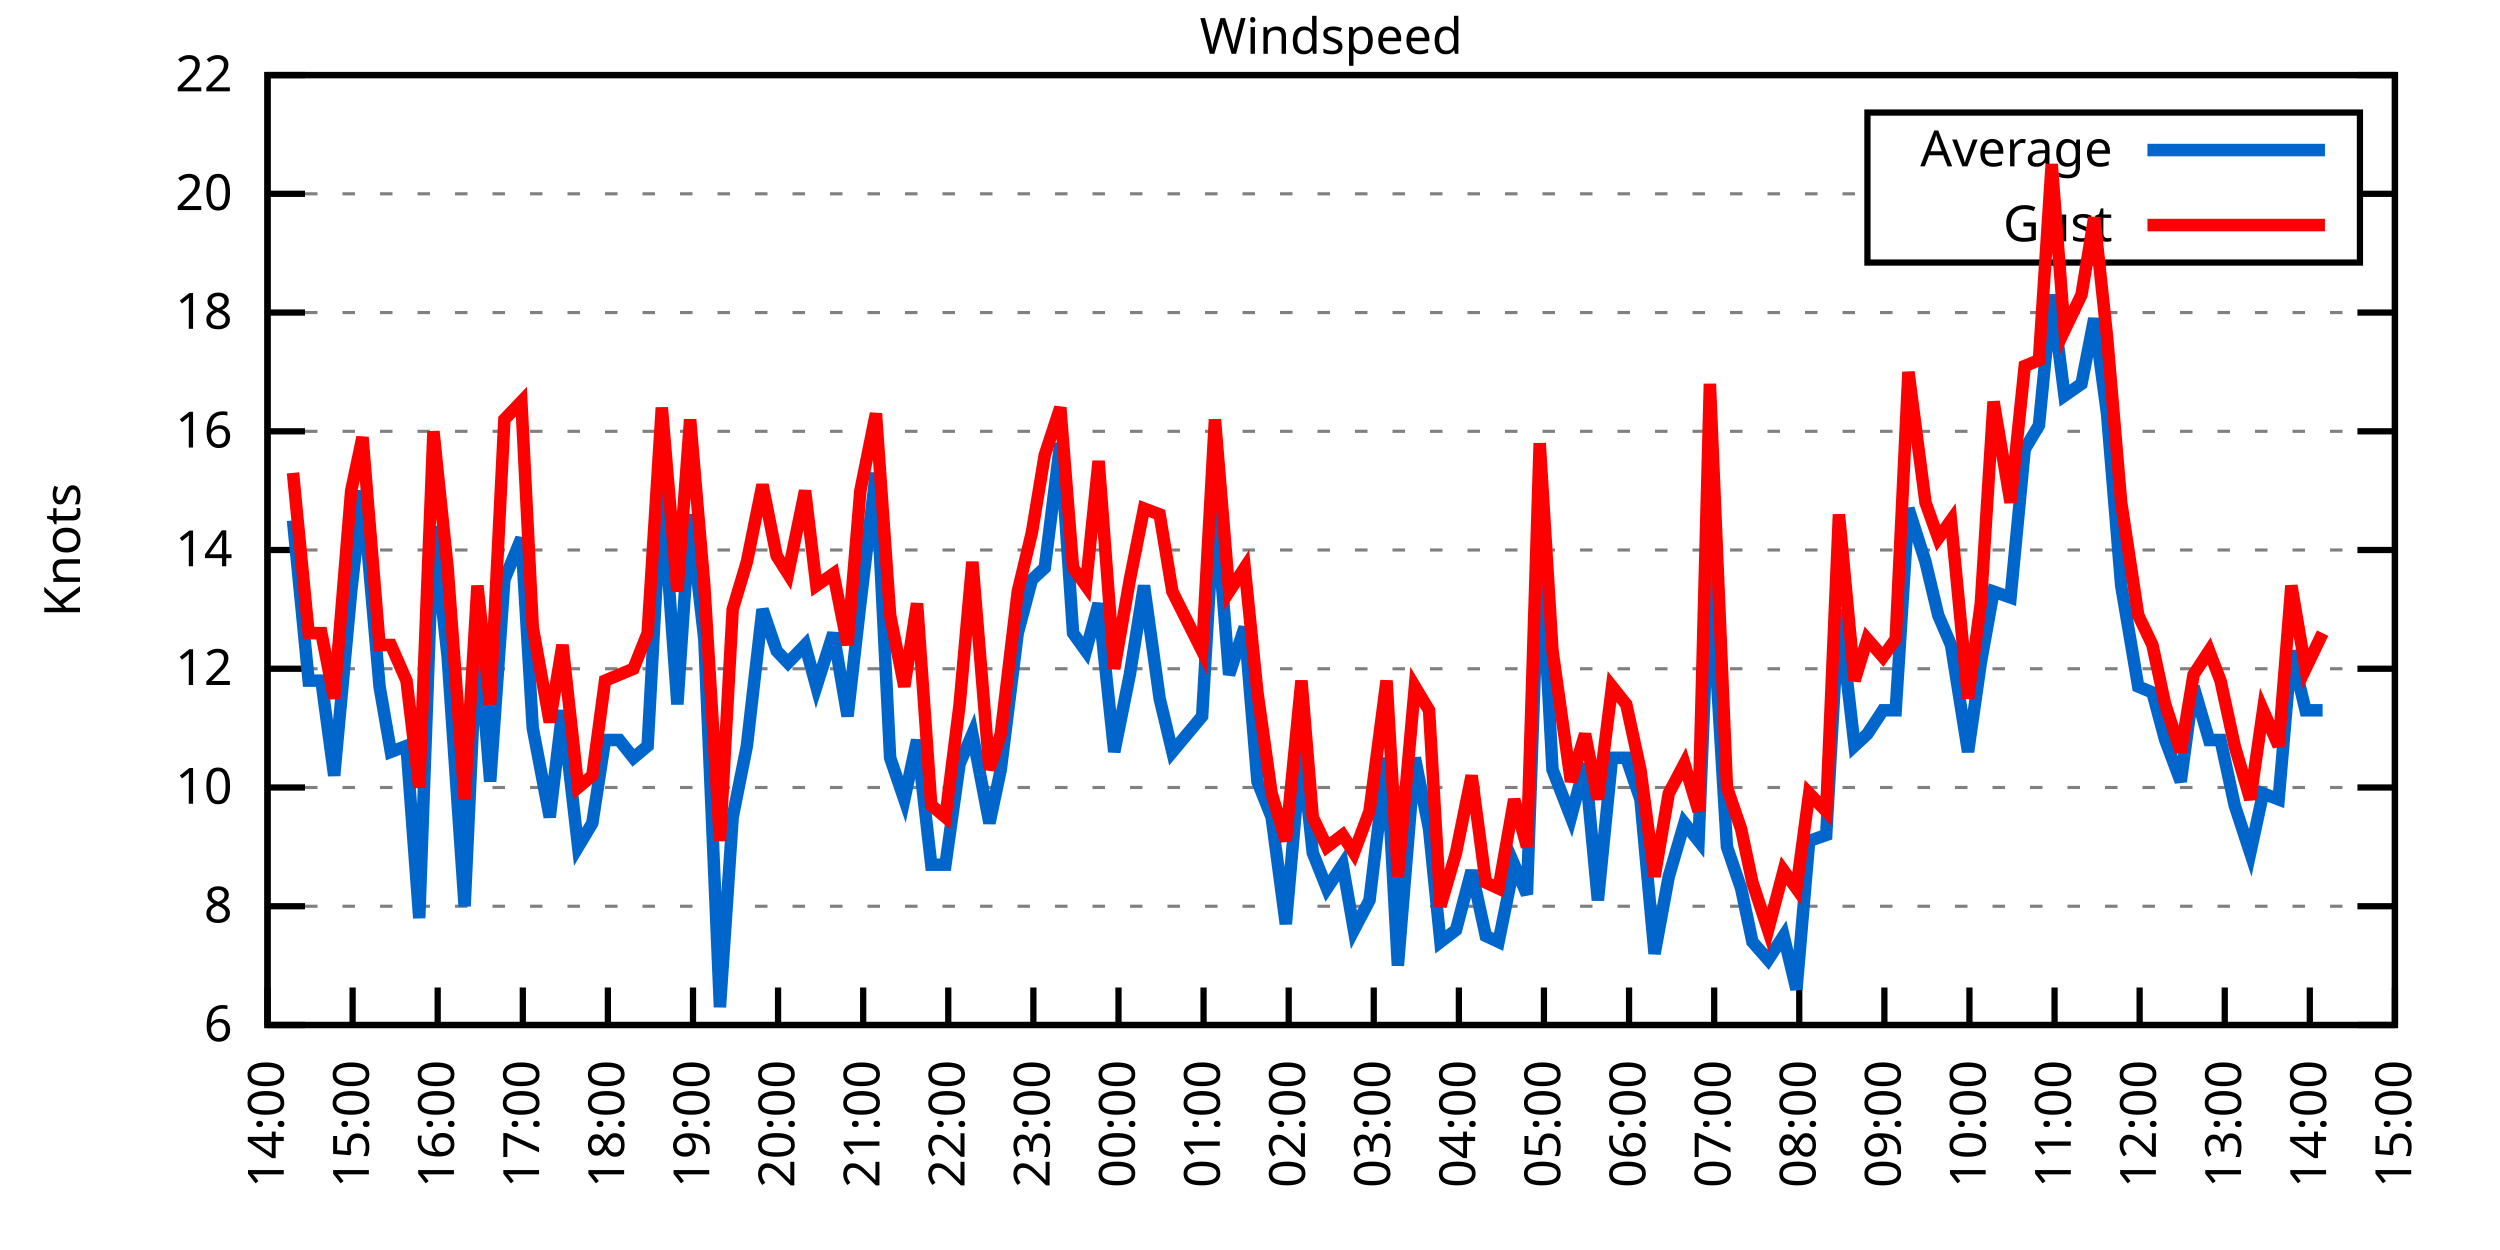
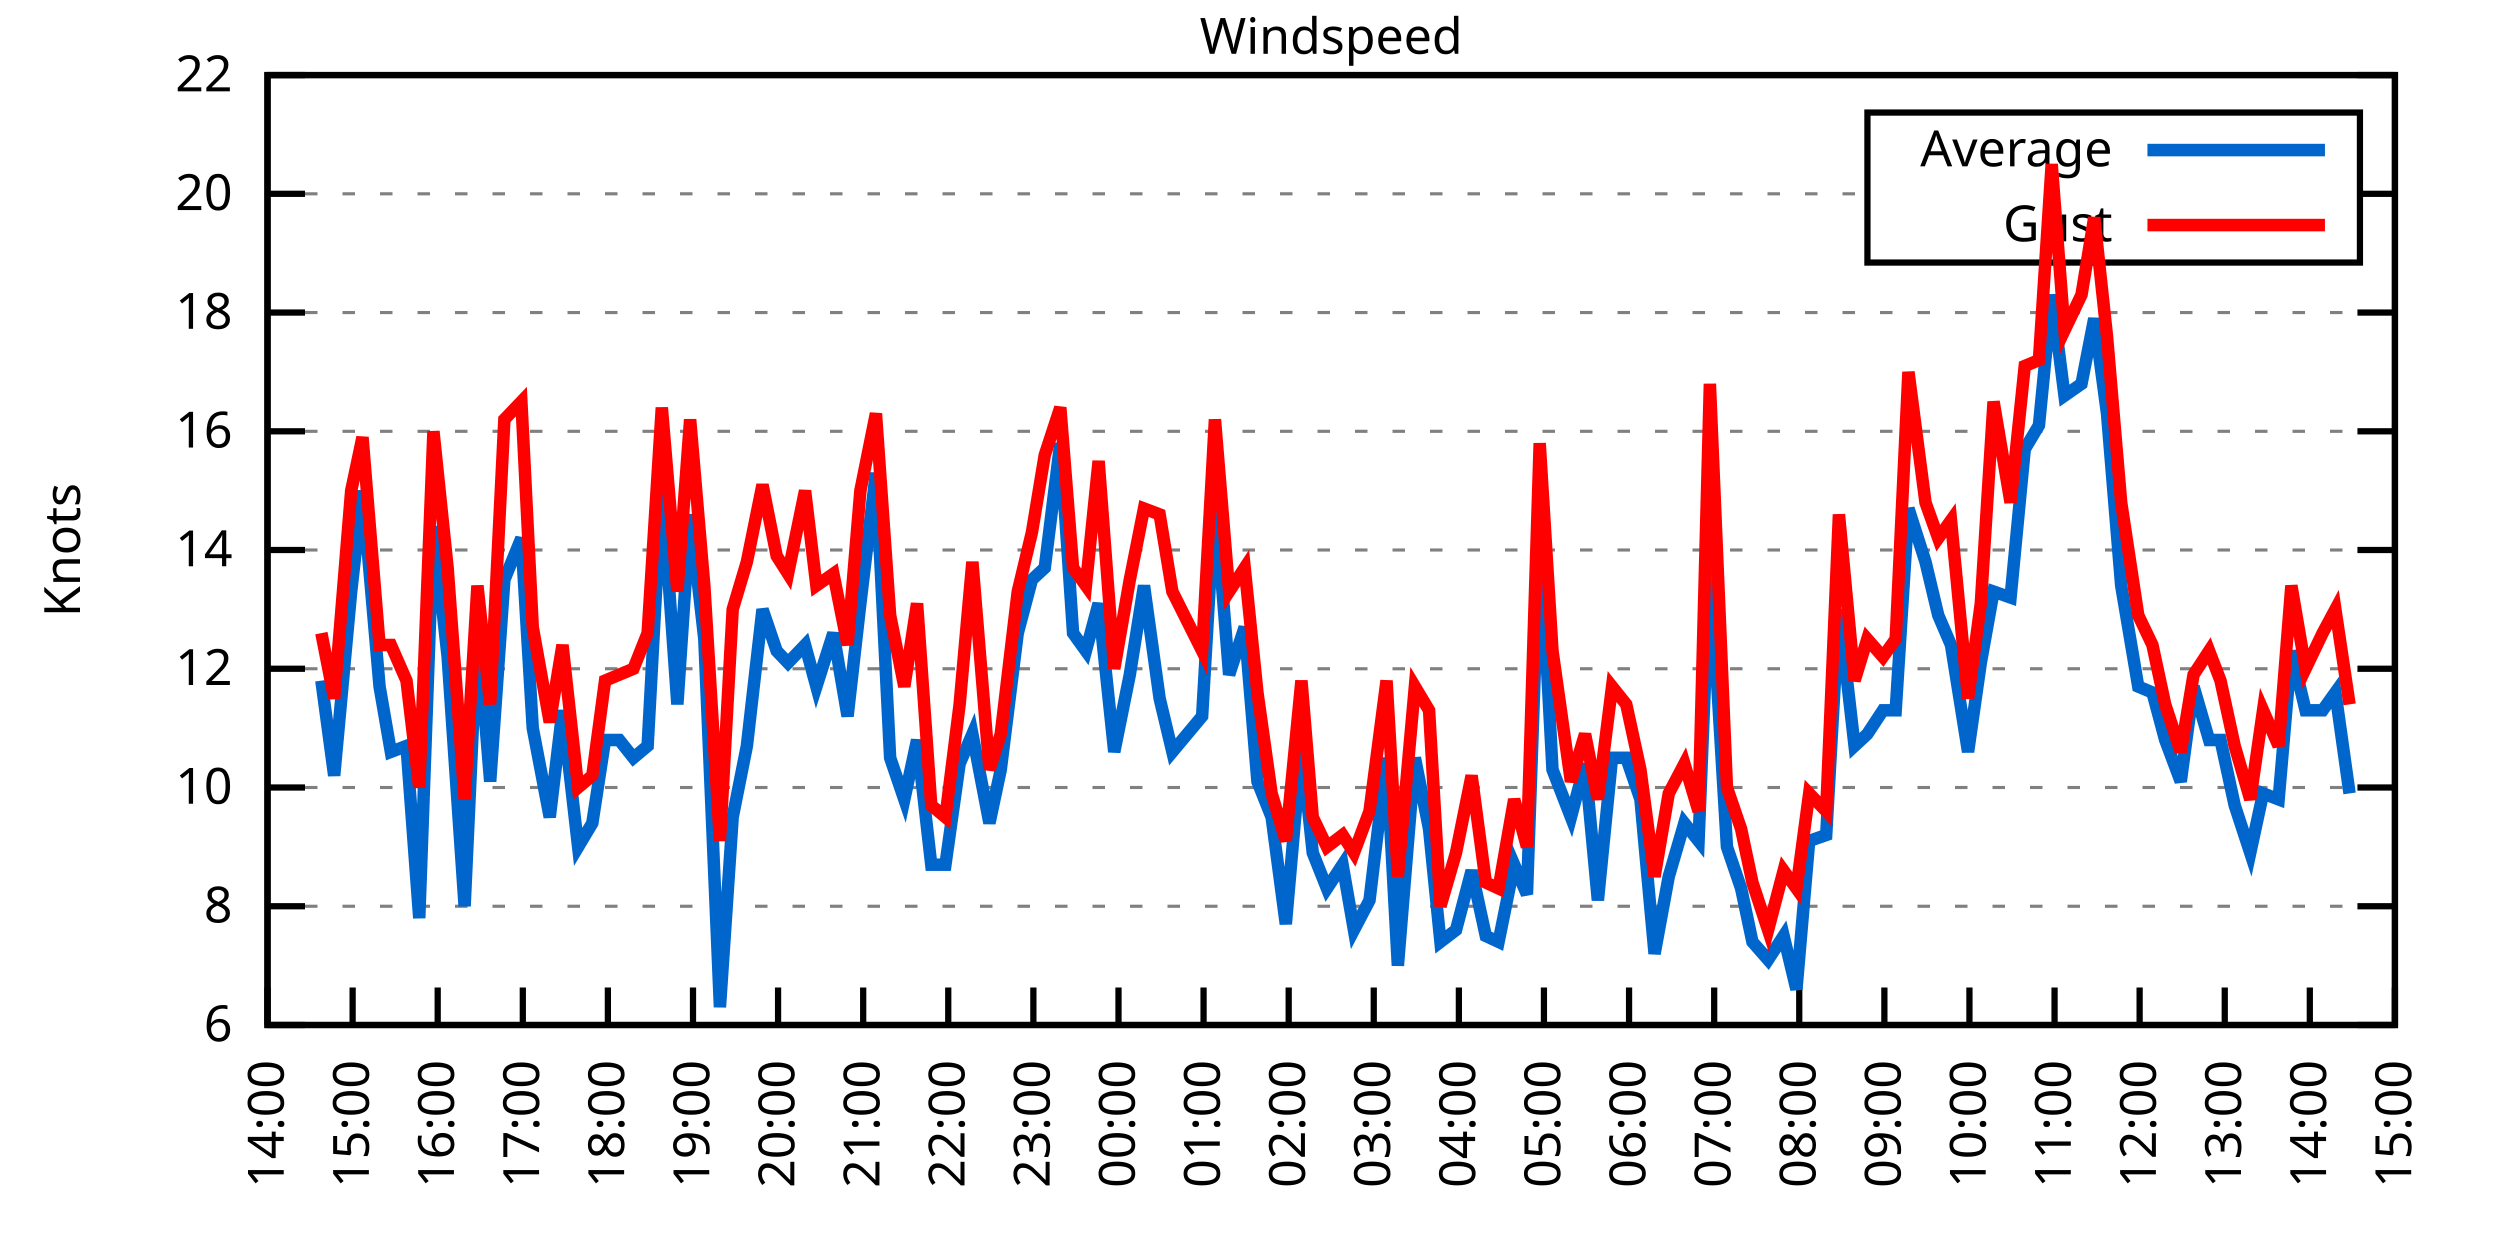
<svg xmlns="http://www.w3.org/2000/svg" xmlns:xlink="http://www.w3.org/1999/xlink" width="400" height="200" viewBox="0 0 400 200">
  <g id="gnuplot_canvas">
    <rect x="0" y="0" width="400" height="200" fill="none" />
    <defs>
      <circle id="gpDot" r="0.5" stroke-width="0.5" stroke="currentColor" />
      <path id="gpPt0" stroke-width="0.333" stroke="currentColor" d="M-1,0 h2 M0,-1 v2" />
      <path id="gpPt1" stroke-width="0.333" stroke="currentColor" d="M-1,-1 L1,1 M1,-1 L-1,1" />
      <path id="gpPt2" stroke-width="0.333" stroke="currentColor" d="M-1,0 L1,0 M0,-1 L0,1 M-1,-1 L1,1 M-1,1 L1,-1" />
      <rect id="gpPt3" stroke-width="0.333" stroke="currentColor" x="-1" y="-1" width="2" height="2" />
      <rect id="gpPt4" stroke-width="0.333" stroke="currentColor" fill="currentColor" x="-1" y="-1" width="2" height="2" />
      <circle id="gpPt5" stroke-width="0.333" stroke="currentColor" cx="0" cy="0" r="1" />
      <use xlink:href="#gpPt5" id="gpPt6" fill="currentColor" stroke="none" />
      <path id="gpPt7" stroke-width="0.333" stroke="currentColor" d="M0,-1.33 L-1.33,0.67 L1.33,0.67 z" />
      <use xlink:href="#gpPt7" id="gpPt8" fill="currentColor" stroke="none" />
      <use xlink:href="#gpPt7" id="gpPt9" stroke="currentColor" transform="rotate(180)" />
      <use xlink:href="#gpPt9" id="gpPt10" fill="currentColor" stroke="none" />
      <use xlink:href="#gpPt3" id="gpPt11" stroke="currentColor" transform="rotate(45)" />
      <use xlink:href="#gpPt11" id="gpPt12" fill="currentColor" stroke="none" />
      <path id="gpPt13" stroke-width="0.333" stroke="currentColor" d="M0,1.330 L1.265,0.411 L0.782,-1.067 L-0.782,-1.076 L-1.265,0.411 z" />
      <use xlink:href="#gpPt13" id="gpPt14" fill="currentColor" stroke="none" />
      <filter id="textbox" filterUnits="objectBoundingBox" x="0" y="0" height="1" width="1">
        <feFlood flood-color="white" flood-opacity="1" result="bgnd" />
        <feComposite in="SourceGraphic" in2="bgnd" operator="atop" />
      </filter>
      <filter id="greybox" filterUnits="objectBoundingBox" x="0" y="0" height="1" width="1">
        <feFlood flood-color="lightgrey" flood-opacity="1" result="grey" />
        <feComposite in="SourceGraphic" in2="grey" operator="atop" />
      </filter>
    </defs>
    <g fill="none" color="white" stroke="currentColor" stroke-width="1.00" stroke-linecap="butt" stroke-linejoin="miter">
</g>
    <g fill="none" color="black" stroke="currentColor" stroke-width="1.00" stroke-linecap="butt" stroke-linejoin="miter">
      <g stroke="none" shape-rendering="crispEdges">
        <polygon fill="rgb(255, 255, 255)" points="42.80,164.00 383.18,164.00 383.18,12.02 42.80,12.02 " />
      </g>
    </g>
    <g fill="none" color="black" stroke="currentColor" stroke-width="1.00" stroke-linecap="butt" stroke-linejoin="miter">
</g>
    <g fill="none" color="black" stroke="black" stroke-width="0.50" stroke-linecap="butt" stroke-linejoin="miter">
</g>
    <g fill="none" color="gray" stroke="currentColor" stroke-width="0.50" stroke-linecap="butt" stroke-linejoin="miter">
      <path stroke="gray" stroke-dasharray="2,4" class="gridline" d="M42.80,164.00 L383.19,164.00  " />
    </g>
    <g fill="none" color="gray" stroke="gray" stroke-width="1.00" stroke-linecap="butt" stroke-linejoin="miter">
</g>
    <g fill="none" color="black" stroke="currentColor" stroke-width="1.00" stroke-linecap="butt" stroke-linejoin="miter">
      <path stroke="black" d="M42.80,164.00 L48.80,164.00 M383.19,164.00 L377.19,164.00  " />
      <g transform="translate(37.20,166.60)" stroke="none" fill="black" font-family="Sans" font-size="8.00" text-anchor="end">
        <text>
          <tspan font-family="Sans"> 6</tspan>
        </text>
      </g>
    </g>
    <g fill="none" color="black" stroke="currentColor" stroke-width="1.00" stroke-linecap="butt" stroke-linejoin="miter">
</g>
    <g fill="none" color="black" stroke="black" stroke-width="0.50" stroke-linecap="butt" stroke-linejoin="miter">
</g>
    <g fill="none" color="gray" stroke="currentColor" stroke-width="0.50" stroke-linecap="butt" stroke-linejoin="miter">
      <path stroke="gray" stroke-dasharray="2,4" class="gridline" d="M42.80,145.00 L383.19,145.00  " />
    </g>
    <g fill="none" color="gray" stroke="gray" stroke-width="1.00" stroke-linecap="butt" stroke-linejoin="miter">
</g>
    <g fill="none" color="black" stroke="currentColor" stroke-width="1.00" stroke-linecap="butt" stroke-linejoin="miter">
      <path stroke="black" d="M42.80,145.00 L48.80,145.00 M383.19,145.00 L377.19,145.00  " />
      <g transform="translate(37.20,147.60)" stroke="none" fill="black" font-family="Sans" font-size="8.00" text-anchor="end">
        <text>
          <tspan font-family="Sans"> 8</tspan>
        </text>
      </g>
    </g>
    <g fill="none" color="black" stroke="currentColor" stroke-width="1.00" stroke-linecap="butt" stroke-linejoin="miter">
</g>
    <g fill="none" color="black" stroke="black" stroke-width="0.50" stroke-linecap="butt" stroke-linejoin="miter">
</g>
    <g fill="none" color="gray" stroke="currentColor" stroke-width="0.50" stroke-linecap="butt" stroke-linejoin="miter">
      <path stroke="gray" stroke-dasharray="2,4" class="gridline" d="M42.80,126.00 L383.19,126.00  " />
    </g>
    <g fill="none" color="gray" stroke="gray" stroke-width="1.00" stroke-linecap="butt" stroke-linejoin="miter">
</g>
    <g fill="none" color="black" stroke="currentColor" stroke-width="1.00" stroke-linecap="butt" stroke-linejoin="miter">
      <path stroke="black" d="M42.80,126.00 L48.80,126.00 M383.19,126.00 L377.19,126.00  " />
      <g transform="translate(37.20,128.60)" stroke="none" fill="black" font-family="Sans" font-size="8.00" text-anchor="end">
        <text>
          <tspan font-family="Sans"> 10</tspan>
        </text>
      </g>
    </g>
    <g fill="none" color="black" stroke="currentColor" stroke-width="1.00" stroke-linecap="butt" stroke-linejoin="miter">
</g>
    <g fill="none" color="black" stroke="black" stroke-width="0.50" stroke-linecap="butt" stroke-linejoin="miter">
</g>
    <g fill="none" color="gray" stroke="currentColor" stroke-width="0.50" stroke-linecap="butt" stroke-linejoin="miter">
      <path stroke="gray" stroke-dasharray="2,4" class="gridline" d="M42.80,107.00 L383.19,107.00  " />
    </g>
    <g fill="none" color="gray" stroke="gray" stroke-width="1.00" stroke-linecap="butt" stroke-linejoin="miter">
</g>
    <g fill="none" color="black" stroke="currentColor" stroke-width="1.00" stroke-linecap="butt" stroke-linejoin="miter">
      <path stroke="black" d="M42.80,107.00 L48.80,107.00 M383.19,107.00 L377.19,107.00  " />
      <g transform="translate(37.20,109.60)" stroke="none" fill="black" font-family="Sans" font-size="8.00" text-anchor="end">
        <text>
          <tspan font-family="Sans"> 12</tspan>
        </text>
      </g>
    </g>
    <g fill="none" color="black" stroke="currentColor" stroke-width="1.00" stroke-linecap="butt" stroke-linejoin="miter">
</g>
    <g fill="none" color="black" stroke="black" stroke-width="0.50" stroke-linecap="butt" stroke-linejoin="miter">
</g>
    <g fill="none" color="gray" stroke="currentColor" stroke-width="0.50" stroke-linecap="butt" stroke-linejoin="miter">
      <path stroke="gray" stroke-dasharray="2,4" class="gridline" d="M42.80,88.00 L383.19,88.00  " />
    </g>
    <g fill="none" color="gray" stroke="gray" stroke-width="1.00" stroke-linecap="butt" stroke-linejoin="miter">
</g>
    <g fill="none" color="black" stroke="currentColor" stroke-width="1.00" stroke-linecap="butt" stroke-linejoin="miter">
      <path stroke="black" d="M42.80,88.00 L48.80,88.00 M383.19,88.00 L377.19,88.00  " />
      <g transform="translate(37.20,90.60)" stroke="none" fill="black" font-family="Sans" font-size="8.00" text-anchor="end">
        <text>
          <tspan font-family="Sans"> 14</tspan>
        </text>
      </g>
    </g>
    <g fill="none" color="black" stroke="currentColor" stroke-width="1.00" stroke-linecap="butt" stroke-linejoin="miter">
</g>
    <g fill="none" color="black" stroke="black" stroke-width="0.50" stroke-linecap="butt" stroke-linejoin="miter">
</g>
    <g fill="none" color="gray" stroke="currentColor" stroke-width="0.50" stroke-linecap="butt" stroke-linejoin="miter">
      <path stroke="gray" stroke-dasharray="2,4" class="gridline" d="M42.80,69.01 L383.19,69.01  " />
    </g>
    <g fill="none" color="gray" stroke="gray" stroke-width="1.00" stroke-linecap="butt" stroke-linejoin="miter">
</g>
    <g fill="none" color="black" stroke="currentColor" stroke-width="1.00" stroke-linecap="butt" stroke-linejoin="miter">
      <path stroke="black" d="M42.80,69.01 L48.80,69.01 M383.19,69.01 L377.19,69.01  " />
      <g transform="translate(37.20,71.61)" stroke="none" fill="black" font-family="Sans" font-size="8.00" text-anchor="end">
        <text>
          <tspan font-family="Sans"> 16</tspan>
        </text>
      </g>
    </g>
    <g fill="none" color="black" stroke="currentColor" stroke-width="1.00" stroke-linecap="butt" stroke-linejoin="miter">
</g>
    <g fill="none" color="black" stroke="black" stroke-width="0.50" stroke-linecap="butt" stroke-linejoin="miter">
</g>
    <g fill="none" color="gray" stroke="currentColor" stroke-width="0.50" stroke-linecap="butt" stroke-linejoin="miter">
      <path stroke="gray" stroke-dasharray="2,4" class="gridline" d="M42.80,50.01 L383.19,50.01  " />
    </g>
    <g fill="none" color="gray" stroke="gray" stroke-width="1.00" stroke-linecap="butt" stroke-linejoin="miter">
</g>
    <g fill="none" color="black" stroke="currentColor" stroke-width="1.00" stroke-linecap="butt" stroke-linejoin="miter">
      <path stroke="black" d="M42.80,50.01 L48.80,50.01 M383.19,50.01 L377.19,50.01  " />
      <g transform="translate(37.20,52.61)" stroke="none" fill="black" font-family="Sans" font-size="8.00" text-anchor="end">
        <text>
          <tspan font-family="Sans"> 18</tspan>
        </text>
      </g>
    </g>
    <g fill="none" color="black" stroke="currentColor" stroke-width="1.00" stroke-linecap="butt" stroke-linejoin="miter">
</g>
    <g fill="none" color="black" stroke="black" stroke-width="0.50" stroke-linecap="butt" stroke-linejoin="miter">
</g>
    <g fill="none" color="gray" stroke="currentColor" stroke-width="0.50" stroke-linecap="butt" stroke-linejoin="miter">
      <path stroke="gray" stroke-dasharray="2,4" class="gridline" d="M42.80,31.01 L298.79,31.01 M377.59,31.01 L383.19,31.01  " />
    </g>
    <g fill="none" color="gray" stroke="gray" stroke-width="1.00" stroke-linecap="butt" stroke-linejoin="miter">
</g>
    <g fill="none" color="black" stroke="currentColor" stroke-width="1.00" stroke-linecap="butt" stroke-linejoin="miter">
      <path stroke="black" d="M42.80,31.01 L48.80,31.01 M383.19,31.01 L377.19,31.01  " />
      <g transform="translate(37.20,33.61)" stroke="none" fill="black" font-family="Sans" font-size="8.00" text-anchor="end">
        <text>
          <tspan font-family="Sans"> 20</tspan>
        </text>
      </g>
    </g>
    <g fill="none" color="black" stroke="currentColor" stroke-width="1.00" stroke-linecap="butt" stroke-linejoin="miter">
</g>
    <g fill="none" color="black" stroke="black" stroke-width="0.50" stroke-linecap="butt" stroke-linejoin="miter">
</g>
    <g fill="none" color="gray" stroke="currentColor" stroke-width="0.50" stroke-linecap="butt" stroke-linejoin="miter">
      <path stroke="gray" stroke-dasharray="2,4" class="gridline" d="M42.80,12.01 L383.19,12.01  " />
    </g>
    <g fill="none" color="gray" stroke="gray" stroke-width="1.00" stroke-linecap="butt" stroke-linejoin="miter">
</g>
    <g fill="none" color="black" stroke="currentColor" stroke-width="1.00" stroke-linecap="butt" stroke-linejoin="miter">
      <path stroke="black" d="M42.80,12.01 L48.80,12.01 M383.19,12.01 L377.19,12.01  " />
      <g transform="translate(37.20,14.61)" stroke="none" fill="black" font-family="Sans" font-size="8.00" text-anchor="end">
        <text>
          <tspan font-family="Sans"> 22</tspan>
        </text>
      </g>
    </g>
    <g fill="none" color="black" stroke="currentColor" stroke-width="1.00" stroke-linecap="butt" stroke-linejoin="miter">
      <path stroke="black" d="M42.80,164.00 L42.80,158.00  " />
      <g transform="translate(45.40,169.60) rotate(270.00)" stroke="none" fill="black" font-family="Sans" font-size="8.00" text-anchor="end">
        <text>
          <tspan font-family="Sans">14:00</tspan>
        </text>
      </g>
    </g>
    <g fill="none" color="black" stroke="currentColor" stroke-width="1.00" stroke-linecap="butt" stroke-linejoin="miter">
      <path stroke="black" d="M56.42,164.00 L56.42,158.00  " />
      <g transform="translate(59.02,169.60) rotate(270.00)" stroke="none" fill="black" font-family="Sans" font-size="8.00" text-anchor="end">
        <text>
          <tspan font-family="Sans">15:00</tspan>
        </text>
      </g>
    </g>
    <g fill="none" color="black" stroke="currentColor" stroke-width="1.00" stroke-linecap="butt" stroke-linejoin="miter">
      <path stroke="black" d="M70.03,164.00 L70.03,158.00  " />
      <g transform="translate(72.63,169.60) rotate(270.00)" stroke="none" fill="black" font-family="Sans" font-size="8.00" text-anchor="end">
        <text>
          <tspan font-family="Sans">16:00</tspan>
        </text>
      </g>
    </g>
    <g fill="none" color="black" stroke="currentColor" stroke-width="1.00" stroke-linecap="butt" stroke-linejoin="miter">
      <path stroke="black" d="M83.65,164.00 L83.65,158.00  " />
      <g transform="translate(86.25,169.60) rotate(270.00)" stroke="none" fill="black" font-family="Sans" font-size="8.00" text-anchor="end">
        <text>
          <tspan font-family="Sans">17:00</tspan>
        </text>
      </g>
    </g>
    <g fill="none" color="black" stroke="currentColor" stroke-width="1.00" stroke-linecap="butt" stroke-linejoin="miter">
      <path stroke="black" d="M97.26,164.00 L97.26,158.00  " />
      <g transform="translate(99.86,169.60) rotate(270.00)" stroke="none" fill="black" font-family="Sans" font-size="8.00" text-anchor="end">
        <text>
          <tspan font-family="Sans">18:00</tspan>
        </text>
      </g>
    </g>
    <g fill="none" color="black" stroke="currentColor" stroke-width="1.00" stroke-linecap="butt" stroke-linejoin="miter">
      <path stroke="black" d="M110.88,164.00 L110.88,158.00  " />
      <g transform="translate(113.48,169.60) rotate(270.00)" stroke="none" fill="black" font-family="Sans" font-size="8.00" text-anchor="end">
        <text>
          <tspan font-family="Sans">19:00</tspan>
        </text>
      </g>
    </g>
    <g fill="none" color="black" stroke="currentColor" stroke-width="1.00" stroke-linecap="butt" stroke-linejoin="miter">
      <path stroke="black" d="M124.49,164.00 L124.49,158.00  " />
      <g transform="translate(127.09,169.60) rotate(270.00)" stroke="none" fill="black" font-family="Sans" font-size="8.00" text-anchor="end">
        <text>
          <tspan font-family="Sans">20:00</tspan>
        </text>
      </g>
    </g>
    <g fill="none" color="black" stroke="currentColor" stroke-width="1.00" stroke-linecap="butt" stroke-linejoin="miter">
      <path stroke="black" d="M138.11,164.00 L138.11,158.00  " />
      <g transform="translate(140.71,169.60) rotate(270.00)" stroke="none" fill="black" font-family="Sans" font-size="8.00" text-anchor="end">
        <text>
          <tspan font-family="Sans">21:00</tspan>
        </text>
      </g>
    </g>
    <g fill="none" color="black" stroke="currentColor" stroke-width="1.00" stroke-linecap="butt" stroke-linejoin="miter">
      <path stroke="black" d="M151.72,164.00 L151.72,158.00  " />
      <g transform="translate(154.32,169.60) rotate(270.00)" stroke="none" fill="black" font-family="Sans" font-size="8.00" text-anchor="end">
        <text>
          <tspan font-family="Sans">22:00</tspan>
        </text>
      </g>
    </g>
    <g fill="none" color="black" stroke="currentColor" stroke-width="1.00" stroke-linecap="butt" stroke-linejoin="miter">
      <path stroke="black" d="M165.34,164.00 L165.34,158.00  " />
      <g transform="translate(167.94,169.60) rotate(270.00)" stroke="none" fill="black" font-family="Sans" font-size="8.00" text-anchor="end">
        <text>
          <tspan font-family="Sans">23:00</tspan>
        </text>
      </g>
    </g>
    <g fill="none" color="black" stroke="currentColor" stroke-width="1.00" stroke-linecap="butt" stroke-linejoin="miter">
      <path stroke="black" d="M178.96,164.00 L178.96,158.00  " />
      <g transform="translate(181.56,169.60) rotate(270.00)" stroke="none" fill="black" font-family="Sans" font-size="8.00" text-anchor="end">
        <text>
          <tspan font-family="Sans">00:00</tspan>
        </text>
      </g>
    </g>
    <g fill="none" color="black" stroke="currentColor" stroke-width="1.00" stroke-linecap="butt" stroke-linejoin="miter">
      <path stroke="black" d="M192.57,164.00 L192.57,158.00  " />
      <g transform="translate(195.17,169.60) rotate(270.00)" stroke="none" fill="black" font-family="Sans" font-size="8.00" text-anchor="end">
        <text>
          <tspan font-family="Sans">01:00</tspan>
        </text>
      </g>
    </g>
    <g fill="none" color="black" stroke="currentColor" stroke-width="1.00" stroke-linecap="butt" stroke-linejoin="miter">
      <path stroke="black" d="M206.19,164.00 L206.19,158.00  " />
      <g transform="translate(208.79,169.60) rotate(270.00)" stroke="none" fill="black" font-family="Sans" font-size="8.00" text-anchor="end">
        <text>
          <tspan font-family="Sans">02:00</tspan>
        </text>
      </g>
    </g>
    <g fill="none" color="black" stroke="currentColor" stroke-width="1.00" stroke-linecap="butt" stroke-linejoin="miter">
      <path stroke="black" d="M219.80,164.00 L219.80,158.00  " />
      <g transform="translate(222.40,169.60) rotate(270.00)" stroke="none" fill="black" font-family="Sans" font-size="8.00" text-anchor="end">
        <text>
          <tspan font-family="Sans">03:00</tspan>
        </text>
      </g>
    </g>
    <g fill="none" color="black" stroke="currentColor" stroke-width="1.00" stroke-linecap="butt" stroke-linejoin="miter">
      <path stroke="black" d="M233.42,164.00 L233.42,158.00  " />
      <g transform="translate(236.02,169.60) rotate(270.00)" stroke="none" fill="black" font-family="Sans" font-size="8.00" text-anchor="end">
        <text>
          <tspan font-family="Sans">04:00</tspan>
        </text>
      </g>
    </g>
    <g fill="none" color="black" stroke="currentColor" stroke-width="1.00" stroke-linecap="butt" stroke-linejoin="miter">
      <path stroke="black" d="M247.03,164.00 L247.03,158.00  " />
      <g transform="translate(249.63,169.60) rotate(270.00)" stroke="none" fill="black" font-family="Sans" font-size="8.00" text-anchor="end">
        <text>
          <tspan font-family="Sans">05:00</tspan>
        </text>
      </g>
    </g>
    <g fill="none" color="black" stroke="currentColor" stroke-width="1.00" stroke-linecap="butt" stroke-linejoin="miter">
      <path stroke="black" d="M260.65,164.00 L260.65,158.00  " />
      <g transform="translate(263.25,169.60) rotate(270.00)" stroke="none" fill="black" font-family="Sans" font-size="8.00" text-anchor="end">
        <text>
          <tspan font-family="Sans">06:00</tspan>
        </text>
      </g>
    </g>
    <g fill="none" color="black" stroke="currentColor" stroke-width="1.00" stroke-linecap="butt" stroke-linejoin="miter">
      <path stroke="black" d="M274.27,164.00 L274.27,158.00  " />
      <g transform="translate(276.87,169.60) rotate(270.00)" stroke="none" fill="black" font-family="Sans" font-size="8.00" text-anchor="end">
        <text>
          <tspan font-family="Sans">07:00</tspan>
        </text>
      </g>
    </g>
    <g fill="none" color="black" stroke="currentColor" stroke-width="1.00" stroke-linecap="butt" stroke-linejoin="miter">
      <path stroke="black" d="M287.88,164.00 L287.88,158.00  " />
      <g transform="translate(290.48,169.60) rotate(270.00)" stroke="none" fill="black" font-family="Sans" font-size="8.00" text-anchor="end">
        <text>
          <tspan font-family="Sans">08:00</tspan>
        </text>
      </g>
    </g>
    <g fill="none" color="black" stroke="currentColor" stroke-width="1.00" stroke-linecap="butt" stroke-linejoin="miter">
      <path stroke="black" d="M301.50,164.00 L301.50,158.00  " />
      <g transform="translate(304.10,169.60) rotate(270.00)" stroke="none" fill="black" font-family="Sans" font-size="8.00" text-anchor="end">
        <text>
          <tspan font-family="Sans">09:00</tspan>
        </text>
      </g>
    </g>
    <g fill="none" color="black" stroke="currentColor" stroke-width="1.00" stroke-linecap="butt" stroke-linejoin="miter">
      <path stroke="black" d="M315.11,164.00 L315.11,158.00  " />
      <g transform="translate(317.71,169.60) rotate(270.00)" stroke="none" fill="black" font-family="Sans" font-size="8.00" text-anchor="end">
        <text>
          <tspan font-family="Sans">10:00</tspan>
        </text>
      </g>
    </g>
    <g fill="none" color="black" stroke="currentColor" stroke-width="1.00" stroke-linecap="butt" stroke-linejoin="miter">
      <path stroke="black" d="M328.73,164.00 L328.73,158.00  " />
      <g transform="translate(331.33,169.60) rotate(270.00)" stroke="none" fill="black" font-family="Sans" font-size="8.00" text-anchor="end">
        <text>
          <tspan font-family="Sans">11:00</tspan>
        </text>
      </g>
    </g>
    <g fill="none" color="black" stroke="currentColor" stroke-width="1.00" stroke-linecap="butt" stroke-linejoin="miter">
      <path stroke="black" d="M342.34,164.00 L342.34,158.00  " />
      <g transform="translate(344.94,169.60) rotate(270.00)" stroke="none" fill="black" font-family="Sans" font-size="8.00" text-anchor="end">
        <text>
          <tspan font-family="Sans">12:00</tspan>
        </text>
      </g>
    </g>
    <g fill="none" color="black" stroke="currentColor" stroke-width="1.00" stroke-linecap="butt" stroke-linejoin="miter">
      <path stroke="black" d="M355.96,164.00 L355.96,158.00  " />
      <g transform="translate(358.56,169.60) rotate(270.00)" stroke="none" fill="black" font-family="Sans" font-size="8.00" text-anchor="end">
        <text>
          <tspan font-family="Sans">13:00</tspan>
        </text>
      </g>
    </g>
    <g fill="none" color="black" stroke="currentColor" stroke-width="1.00" stroke-linecap="butt" stroke-linejoin="miter">
      <path stroke="black" d="M369.57,164.00 L369.57,158.00  " />
      <g transform="translate(372.17,169.60) rotate(270.00)" stroke="none" fill="black" font-family="Sans" font-size="8.00" text-anchor="end">
        <text>
          <tspan font-family="Sans">14:00</tspan>
        </text>
      </g>
    </g>
    <g fill="none" color="black" stroke="currentColor" stroke-width="1.00" stroke-linecap="butt" stroke-linejoin="miter">
      <path stroke="black" d="M383.19,164.00 L383.19,158.00  " />
      <g transform="translate(385.79,169.60) rotate(270.00)" stroke="none" fill="black" font-family="Sans" font-size="8.00" text-anchor="end">
        <text>
          <tspan font-family="Sans">15:00</tspan>
        </text>
      </g>
    </g>
    <g fill="none" color="black" stroke="currentColor" stroke-width="1.00" stroke-linecap="butt" stroke-linejoin="miter">
</g>
    <g fill="none" color="black" stroke="currentColor" stroke-width="1.00" stroke-linecap="butt" stroke-linejoin="miter">
      <path stroke="black" d="M42.80,12.01 L42.80,164.00 L383.19,164.00 L383.19,12.01 L42.80,12.01 Z  " />
    </g>
    <g fill="none" color="black" stroke="currentColor" stroke-width="1.00" stroke-linecap="butt" stroke-linejoin="miter">
</g>
    <g fill="none" color="black" stroke="currentColor" stroke-width="1.00" stroke-linecap="butt" stroke-linejoin="miter">
      <path stroke="black" d="M298.79,42.01 L298.79,18.01 L377.59,18.01 L377.59,42.01 L298.79,42.01 Z  " />
    </g>
    <g id="Windspeed_plot_1">
      <g fill="none" color="white" stroke="black" stroke-width="2.00" stroke-linecap="butt" stroke-linejoin="miter">
</g>
      <g fill="none" color="black" stroke="currentColor" stroke-width="2.00" stroke-linecap="butt" stroke-linejoin="miter">
        <g transform="translate(337.99,26.61)" stroke="none" fill="black" font-family="Sans" font-size="8.00" text-anchor="end">
          <text>
            <tspan font-family="Sans">Average</tspan>
          </text>
        </g>
      </g>
      <g fill="none" color="black" stroke="currentColor" stroke-width="2.00" stroke-linecap="butt" stroke-linejoin="miter">
-         <path stroke="rgb(  0, 102, 204)" d="M343.59,24.01 L371.99,24.01 M46.88,83.26 L49.38,108.90 L51.42,108.90 L53.47,124.10 L56.19,94.65 L58.00,78.51   L60.73,109.85 L62.54,120.30 L65.04,119.35 L67.08,146.90 L69.35,84.21 L71.62,105.10 L74.34,145.00 L76.39,100.35   L78.43,125.05 L80.70,92.75 L83.42,86.11 L85.24,116.50 L87.96,130.75 L90.00,113.65 L92.50,135.50 L94.77,131.70   L96.81,118.40 L99.08,118.40 L101.35,121.25 L103.62,119.35 L105.89,77.56 L108.38,112.70 L110.42,82.31 L112.69,102.25   L115.19,161.15 L117.23,130.75 L119.50,119.35 L122.00,97.50 L124.27,104.15 L126.08,106.05 L128.81,103.20 L130.62,109.85   L133.34,101.30 L135.61,114.60 L137.66,96.55 L140.15,75.66 L142.42,121.25 L144.69,127.90 L146.73,118.40 L149.00,138.35   L151.27,138.35 L153.54,122.20 L155.58,117.45 L158.31,131.70 L160.12,123.15 L162.84,101.30 L165.11,92.75 L167.16,90.85   L169.65,70.91 L171.69,101.30 L173.74,104.15 L175.78,96.55 L178.28,120.30 L180.77,107.95 L183.04,93.70 L185.54,111.75   L187.58,120.30 L192.34,114.60 L194.39,79.46 L196.66,107.95 L199.15,100.35 L201.19,125.05 L203.46,130.75 L205.73,147.85   L208.23,119.35 L210.04,136.45 L212.31,142.15 L214.81,138.35 L216.63,148.80 L219.12,144.05 L221.85,121.25 L223.66,154.50   L226.38,121.25 L228.65,132.65 L230.47,150.70 L232.96,148.80 L235.46,139.30 L237.73,149.75 L239.77,150.70 L242.27,138.35   L244.31,143.10 L246.35,85.16 L248.40,123.15 L251.35,130.75 L253.61,122.20 L255.66,144.05 L257.93,121.25 L260.20,121.25   L262.47,127.90 L264.73,152.60 L267.00,140.25 L269.50,131.70 L271.77,134.55 L273.58,89.90 L276.31,135.50 L278.58,142.15   L280.39,150.70 L282.89,153.55 L285.38,149.75 L287.43,158.30 L289.47,134.55 L292.19,133.60 L294.23,97.50 L296.73,119.35   L298.77,117.45 L301.27,113.65 L303.31,113.65 L305.35,81.36 L308.08,89.90 L310.12,98.45 L312.16,103.20 L314.89,120.30   L316.93,106.05 L318.97,94.65 L321.69,95.60 L323.96,71.86 L326.23,68.06 L328.27,47.16 L330.32,63.31 L333.04,61.41   L335.08,50.96 L337.12,66.16 L339.39,93.70 L342.12,109.85 L344.39,110.80 L346.43,118.40 L348.92,125.05 L350.97,109.85   L353.46,118.40 L355.28,118.40 L357.55,128.85 L360.04,136.45 L362.09,126.95 L364.58,127.90 L366.62,104.15 L368.89,113.65   L371.62,113.65  " />
+         <path stroke="rgb(  0, 102, 204)" d="M343.59,24.01 L371.99,24.01 M51.42,108.90 L53.47,124.10 L56.19,94.65 L58.00,78.51 L60.73,109.85 L62.54,120.30   L65.04,119.35 L67.08,146.90 L69.35,84.21 L71.62,105.10 L74.34,145.00 L76.39,100.35 L78.43,125.05 L80.70,92.75   L83.42,86.11 L85.24,116.50 L87.96,130.75 L90.00,113.65 L92.50,135.50 L94.77,131.70 L96.81,118.40 L99.08,118.40   L101.35,121.25 L103.62,119.35 L105.89,77.56 L108.38,112.70 L110.42,82.31 L112.69,102.25 L115.19,161.15 L117.23,130.75   L119.50,119.35 L122.00,97.50 L124.27,104.15 L126.08,106.05 L128.81,103.20 L130.62,109.85 L133.34,101.30 L135.61,114.60   L137.66,96.55 L140.15,75.66 L142.42,121.25 L144.69,127.90 L146.73,118.40 L149.00,138.35 L151.27,138.35 L153.54,122.20   L155.58,117.45 L158.31,131.70 L160.12,123.15 L162.84,101.30 L165.11,92.75 L167.16,90.85 L169.65,70.91 L171.69,101.30   L173.74,104.15 L175.78,96.55 L178.28,120.30 L180.77,107.95 L183.04,93.70 L185.54,111.75 L187.58,120.30 L192.34,114.60   L194.39,79.46 L196.66,107.95 L199.15,100.35 L201.19,125.05 L203.46,130.75 L205.73,147.85 L208.23,119.35 L210.04,136.45   L212.31,142.15 L214.81,138.35 L216.63,148.80 L219.12,144.05 L221.85,121.25 L223.66,154.50 L226.38,121.25 L228.65,132.65   L230.47,150.70 L232.96,148.80 L235.46,139.30 L237.73,149.75 L239.77,150.70 L242.27,138.35 L244.31,143.10 L246.35,85.16   L248.40,123.15 L251.35,130.75 L253.61,122.20 L255.66,144.05 L257.93,121.25 L260.20,121.25 L262.47,127.90 L264.73,152.60   L267.00,140.25 L269.50,131.70 L271.77,134.55 L273.58,89.90 L276.31,135.50 L278.58,142.15 L280.39,150.70 L282.89,153.55   L285.38,149.75 L287.43,158.30 L289.47,134.55 L292.19,133.60 L294.23,97.50 L296.73,119.35 L298.77,117.45 L301.27,113.65   L303.31,113.65 L305.35,81.36 L308.08,89.90 L310.12,98.45 L312.16,103.20 L314.89,120.30 L316.93,106.05 L318.97,94.65   L321.69,95.60 L323.96,71.86 L326.23,68.06 L328.27,47.16 L330.32,63.31 L333.04,61.41 L335.08,50.96 L337.12,66.16   L339.39,93.70 L342.12,109.85 L344.39,110.80 L346.43,118.40 L348.92,125.05 L350.97,109.85 L353.46,118.40 L355.28,118.40   L357.55,128.85 L360.04,136.45 L362.09,126.95 L364.58,127.90 L366.62,104.15 L368.89,113.65 L371.62,113.65 L373.66,110.80   L375.93,126.95  " />
      </g>
    </g>
    <g id="Windspeed_plot_2">
      <g fill="none" color="black" stroke="currentColor" stroke-width="2.00" stroke-linecap="butt" stroke-linejoin="miter">
        <g transform="translate(337.99,38.61)" stroke="none" fill="black" font-family="Sans" font-size="8.00" text-anchor="end">
          <text>
            <tspan font-family="Sans">Gust</tspan>
          </text>
        </g>
      </g>
      <g fill="none" color="black" stroke="currentColor" stroke-width="2.00" stroke-linecap="butt" stroke-linejoin="miter">
-         <path stroke="rgb(255,   0,   0)" d="M343.59,36.01 L371.99,36.01 M46.88,75.66 L49.38,101.30 L51.42,101.30 L53.47,111.75 L56.19,78.51 L58.00,69.96   L60.73,103.20 L62.54,103.20 L65.04,108.90 L67.08,126.00 L69.35,69.01 L71.62,90.85 L74.34,127.90 L76.39,93.70   L78.43,112.70 L80.70,67.11 L83.42,64.26 L85.24,100.35 L87.96,115.55 L90.00,103.20 L92.50,126.00 L94.77,124.10   L96.81,108.90 L99.08,107.95 L101.35,107.00 L103.62,101.30 L105.89,65.21 L108.38,94.65 L110.42,67.11 L112.69,93.70   L115.19,134.55 L117.23,97.50 L119.50,89.90 L122.00,77.56 L124.27,88.95 L126.08,91.80 L128.81,78.51 L130.62,93.70   L133.34,91.80 L135.61,103.20 L137.66,78.51 L140.15,66.16 L142.42,98.45 L144.69,109.85 L146.73,96.55 L149.00,128.85   L151.27,130.75 L153.54,112.70 L155.58,89.90 L158.31,123.15 L160.12,117.45 L162.84,94.65 L165.11,85.16 L167.16,72.81   L169.65,65.21 L171.69,90.85 L173.74,93.70 L175.78,73.76 L178.28,107.00 L180.77,92.75 L183.04,81.36 L185.54,82.31   L187.58,94.65 L192.34,104.15 L194.39,67.11 L196.66,94.65 L199.15,90.85 L201.19,110.80 L203.46,126.95 L205.73,134.55   L208.23,108.90 L210.04,130.75 L212.31,135.50 L214.81,133.60 L216.63,136.45 L219.12,129.80 L221.85,108.90 L223.66,140.25   L226.38,109.85 L228.65,113.65 L230.47,145.00 L232.96,136.45 L235.46,124.10 L237.73,141.20 L239.77,142.15 L242.27,127.90   L244.31,135.50 L246.35,70.91 L248.40,104.15 L251.35,125.05 L253.61,117.45 L255.66,127.90 L257.93,109.85 L260.20,112.70   L262.47,123.15 L264.73,140.25 L267.00,126.95 L269.50,122.20 L271.77,129.80 L273.58,61.41 L276.31,126.00 L278.58,132.65   L280.39,141.20 L282.89,148.80 L285.38,139.30 L287.43,142.15 L289.47,126.95 L292.19,129.80 L294.23,82.31 L296.73,108.90   L298.77,102.25 L301.27,105.10 L303.31,102.25 L305.35,59.51 L308.08,80.41 L310.12,86.11 L312.16,83.26 L314.89,111.75   L316.93,96.55 L318.97,64.26 L321.69,80.41 L323.96,58.56 L326.23,57.61 L328.27,26.26 L330.32,52.86 L333.04,47.16   L335.08,34.81 L337.12,53.81 L339.39,80.41 L342.12,98.45 L344.39,103.20 L346.43,112.70 L348.92,120.30 L350.97,107.95   L353.46,104.15 L355.28,108.90 L357.55,119.35 L360.04,127.90 L362.09,113.65 L364.58,119.35 L366.62,93.70 L368.89,107.00   L371.62,101.30  " />
+         <path stroke="rgb(255,   0,   0)" d="M343.59,36.01 L371.99,36.01 M51.42,101.30 L53.47,111.75 L56.19,78.51 L58.00,69.96 L60.73,103.20 L62.54,103.20   L65.04,108.90 L67.08,126.00 L69.35,69.01 L71.62,90.85 L74.34,127.90 L76.39,93.70 L78.43,112.70 L80.70,67.11   L83.42,64.26 L85.24,100.35 L87.96,115.55 L90.00,103.20 L92.50,126.00 L94.77,124.10 L96.81,108.90 L99.08,107.95   L101.35,107.00 L103.62,101.30 L105.89,65.21 L108.38,94.65 L110.42,67.11 L112.69,93.70 L115.19,134.55 L117.23,97.50   L119.50,89.90 L122.00,77.56 L124.27,88.95 L126.08,91.80 L128.81,78.51 L130.62,93.70 L133.34,91.80 L135.61,103.20   L137.66,78.51 L140.15,66.16 L142.42,98.45 L144.69,109.85 L146.73,96.55 L149.00,128.85 L151.27,130.75 L153.54,112.70   L155.58,89.90 L158.31,123.15 L160.12,117.45 L162.84,94.65 L165.11,85.16 L167.16,72.81 L169.65,65.21 L171.69,90.85   L173.74,93.70 L175.78,73.76 L178.28,107.00 L180.77,92.75 L183.04,81.36 L185.54,82.31 L187.58,94.65 L192.34,104.15   L194.39,67.11 L196.66,94.65 L199.15,90.85 L201.19,110.80 L203.46,126.95 L205.73,134.55 L208.23,108.90 L210.04,130.75   L212.31,135.50 L214.81,133.60 L216.63,136.45 L219.12,129.80 L221.85,108.90 L223.66,140.25 L226.38,109.85 L228.65,113.65   L230.47,145.00 L232.96,136.45 L235.46,124.10 L237.73,141.20 L239.77,142.15 L242.27,127.90 L244.31,135.50 L246.35,70.91   L248.40,104.15 L251.35,125.05 L253.61,117.45 L255.66,127.90 L257.93,109.85 L260.20,112.70 L262.47,123.15 L264.73,140.25   L267.00,126.95 L269.50,122.20 L271.77,129.80 L273.58,61.41 L276.31,126.00 L278.58,132.65 L280.39,141.20 L282.89,148.80   L285.38,139.30 L287.43,142.15 L289.47,126.95 L292.19,129.80 L294.23,82.31 L296.73,108.90 L298.77,102.25 L301.27,105.10   L303.31,102.25 L305.35,59.51 L308.08,80.41 L310.12,86.11 L312.16,83.26 L314.89,111.75 L316.93,96.55 L318.97,64.26   L321.69,80.41 L323.96,58.56 L326.23,57.61 L328.27,26.26 L330.32,52.86 L333.04,47.16 L335.08,34.81 L337.12,53.81   L339.39,80.41 L342.12,98.45 L344.39,103.20 L346.43,112.70 L348.92,120.30 L350.97,107.95 L353.46,104.15 L355.28,108.90   L357.55,119.35 L360.04,127.90 L362.09,113.65 L364.58,119.35 L366.62,93.70 L368.89,107.00 L371.62,101.30 L373.66,97.50   L375.93,112.70  " />
      </g>
    </g>
    <g fill="none" color="black" stroke="currentColor" stroke-width="2.00" stroke-linecap="butt" stroke-linejoin="miter">
</g>
    <g fill="none" color="black" stroke="black" stroke-width="1.00" stroke-linecap="butt" stroke-linejoin="miter">
</g>
    <g fill="none" color="black" stroke="currentColor" stroke-width="1.00" stroke-linecap="butt" stroke-linejoin="miter">
      <path stroke="black" d="M42.80,12.01 L42.80,164.00 L383.19,164.00 L383.19,12.01 L42.80,12.01 Z  " />
      <g transform="translate(12.80,88.01) rotate(270.00)" stroke="none" fill="black" font-family="Sans" font-size="8.00" text-anchor="middle">
        <text>
          <tspan font-family="Sans">Knots</tspan>
        </text>
      </g>
    </g>
    <g fill="none" color="black" stroke="currentColor" stroke-width="1.00" stroke-linecap="butt" stroke-linejoin="miter">
</g>
    <g fill="none" color="black" stroke="currentColor" stroke-width="1.00" stroke-linecap="butt" stroke-linejoin="miter">
      <g transform="translate(212.99,8.61)" stroke="none" fill="black" font-family="Sans" font-size="8.00" text-anchor="middle">
        <text>
          <tspan font-family="Sans">Windspeed</tspan>
        </text>
      </g>
    </g>
    <g fill="none" color="black" stroke="currentColor" stroke-width="1.00" stroke-linecap="butt" stroke-linejoin="miter">
</g>
  </g>
</svg>
